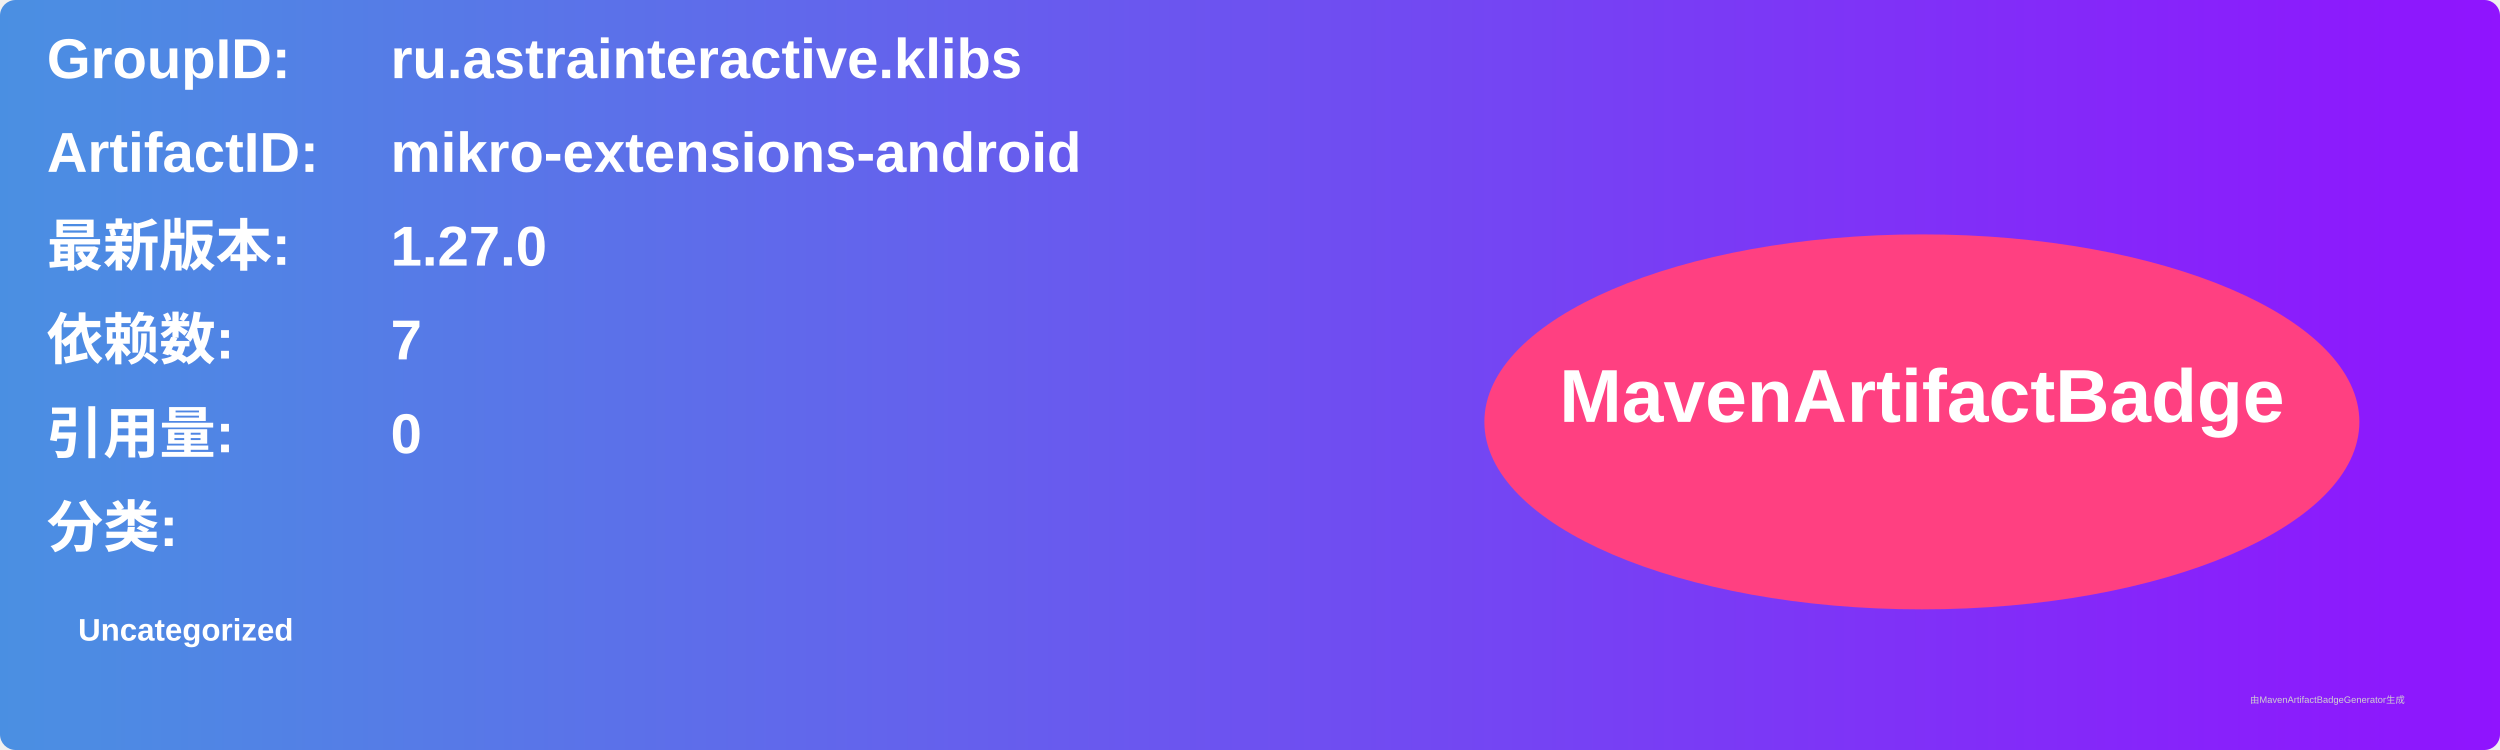
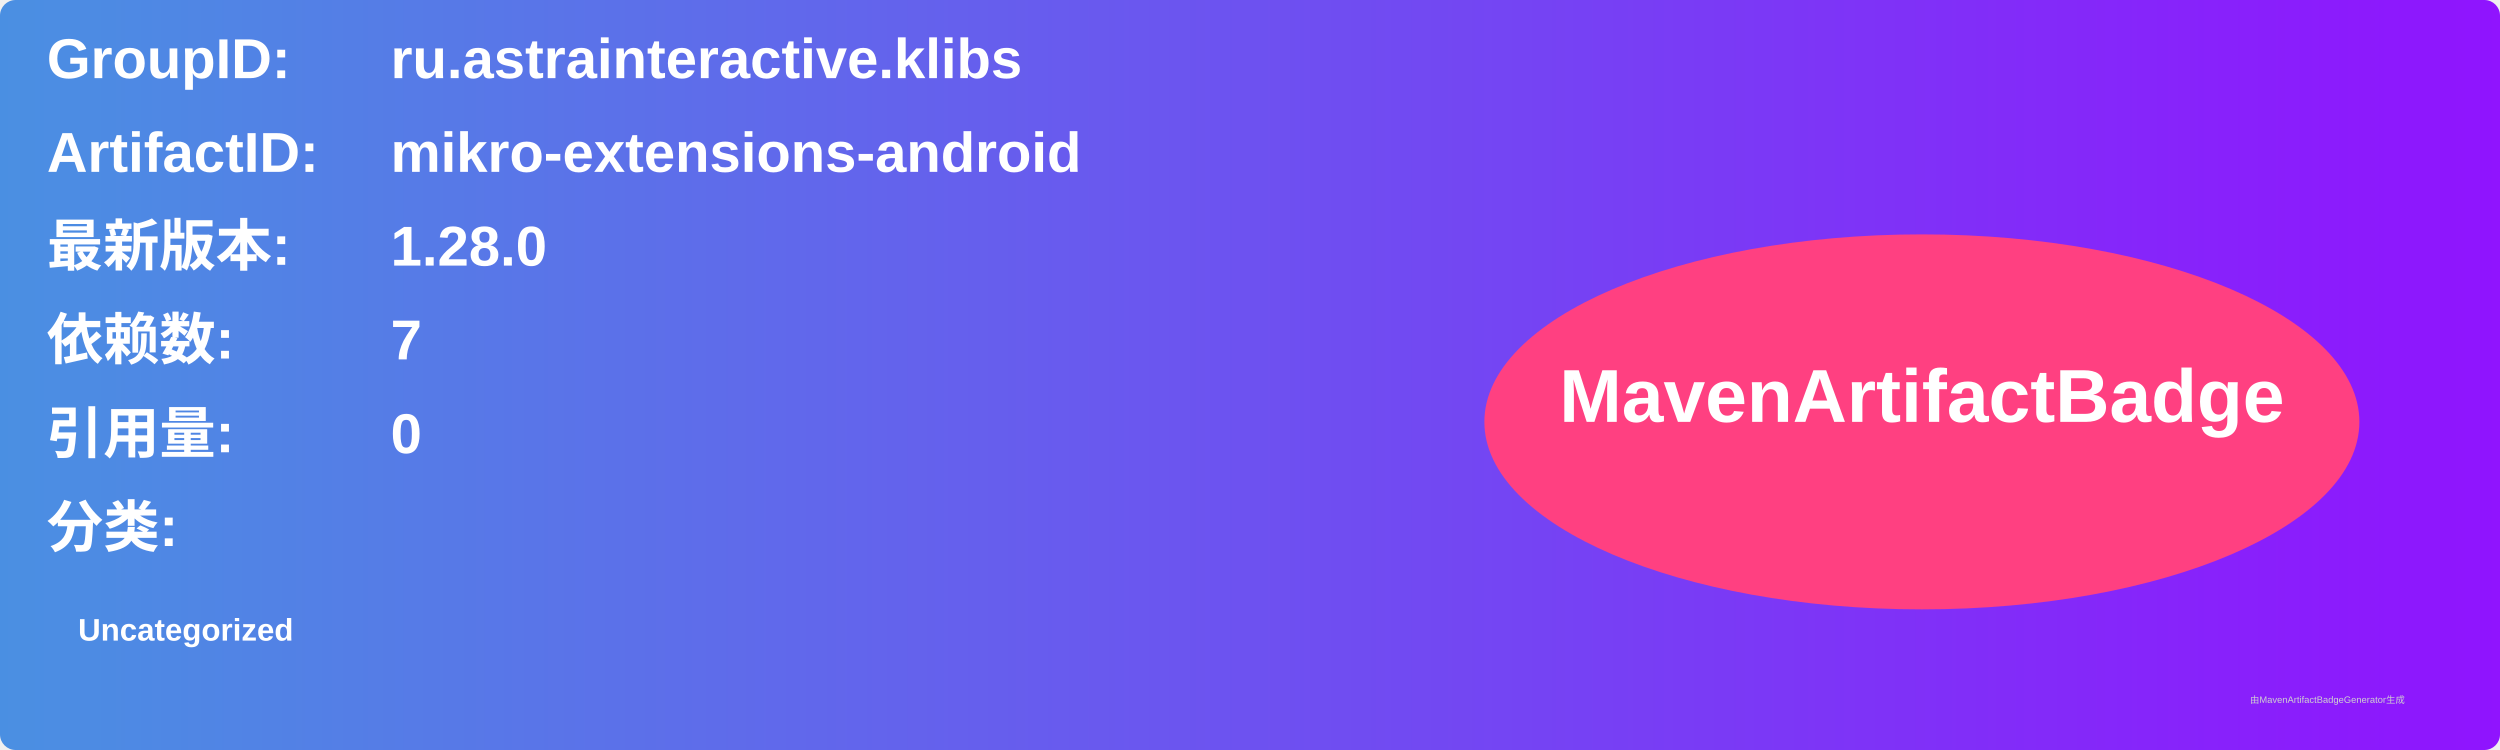
<svg xmlns="http://www.w3.org/2000/svg" width="800" height="240" viewBox="0 0 800 240">
  <linearGradient id="grad" x1="0%" y1="0%" x2="100%" y2="0%">
    <stop offset="0%" stop-color="#4a90e2" />
    <stop offset="100%" stop-color="#9013fe" />
  </linearGradient>
  <rect width="100%" height="100%" rx="5" ry="5" fill="url(#grad)" />
  <g transform="translate(15, 15)">
    <text x="0" y="10" font-family="Arial" font-size="18" fill="white" font-weight="bold" width="260">GroupID:</text>
    <text x="110" y="10" font-family="Arial" font-size="18" fill="white" font-weight="bold" width="460">ru.astrainteractive.klibs</text>
    <text x="0" y="40" font-family="Arial" font-size="18" fill="white" font-weight="bold" width="260">ArtifactID:</text>
    <text x="110" y="40" font-family="Arial" font-size="18" fill="white" font-weight="bold" width="460">mikro-extensions-android</text>
    <text x="0" y="70" font-family="Arial" font-size="18" fill="white" font-weight="bold">最新版本:</text>
    <text x="110" y="70" font-family="Arial" font-size="18" fill="white" font-weight="bold">
-       <tspan font-weight="bold">1.27.0</tspan>
+       <tspan font-weight="bold">1.28.0</tspan>
    </text>
    <text x="0" y="100" font-family="Arial" font-size="18" fill="white" font-weight="bold">依赖数: </text>
    <text x="110" y="100" font-family="Arial" font-size="18" fill="white">
      <tspan font-weight="bold">7</tspan>
    </text>
    <text x="0" y="130" font-family="Arial" font-size="18" fill="white" font-weight="bold">引用量: </text>
    <text x="110" y="130" font-family="Arial" font-size="18" fill="white">
      <tspan font-weight="bold">0</tspan>
    </text>
    <text x="0" y="160" font-family="Arial" font-size="18" fill="white" font-weight="bold">分类:</text>
    <text x="10" y="190" font-family="Arial" font-size="10" fill="white">
      <tspan font-weight="bold">Uncategorized</tspan>
    </text>
    <ellipse cx="600" cy="120" rx="140" ry="60" fill="#ff4081" />
    <text x="600" y="120" text-anchor="middle" font-family="Arial" font-size="24" fill="white" font-weight="bold">MavenArtifactBadge</text>
  </g>
  <text x="720" y="225" font-family="Arial" font-size="3" fill="#d0d0d0">由MavenArtifactBadgeGenerator生成</text>
</svg>
